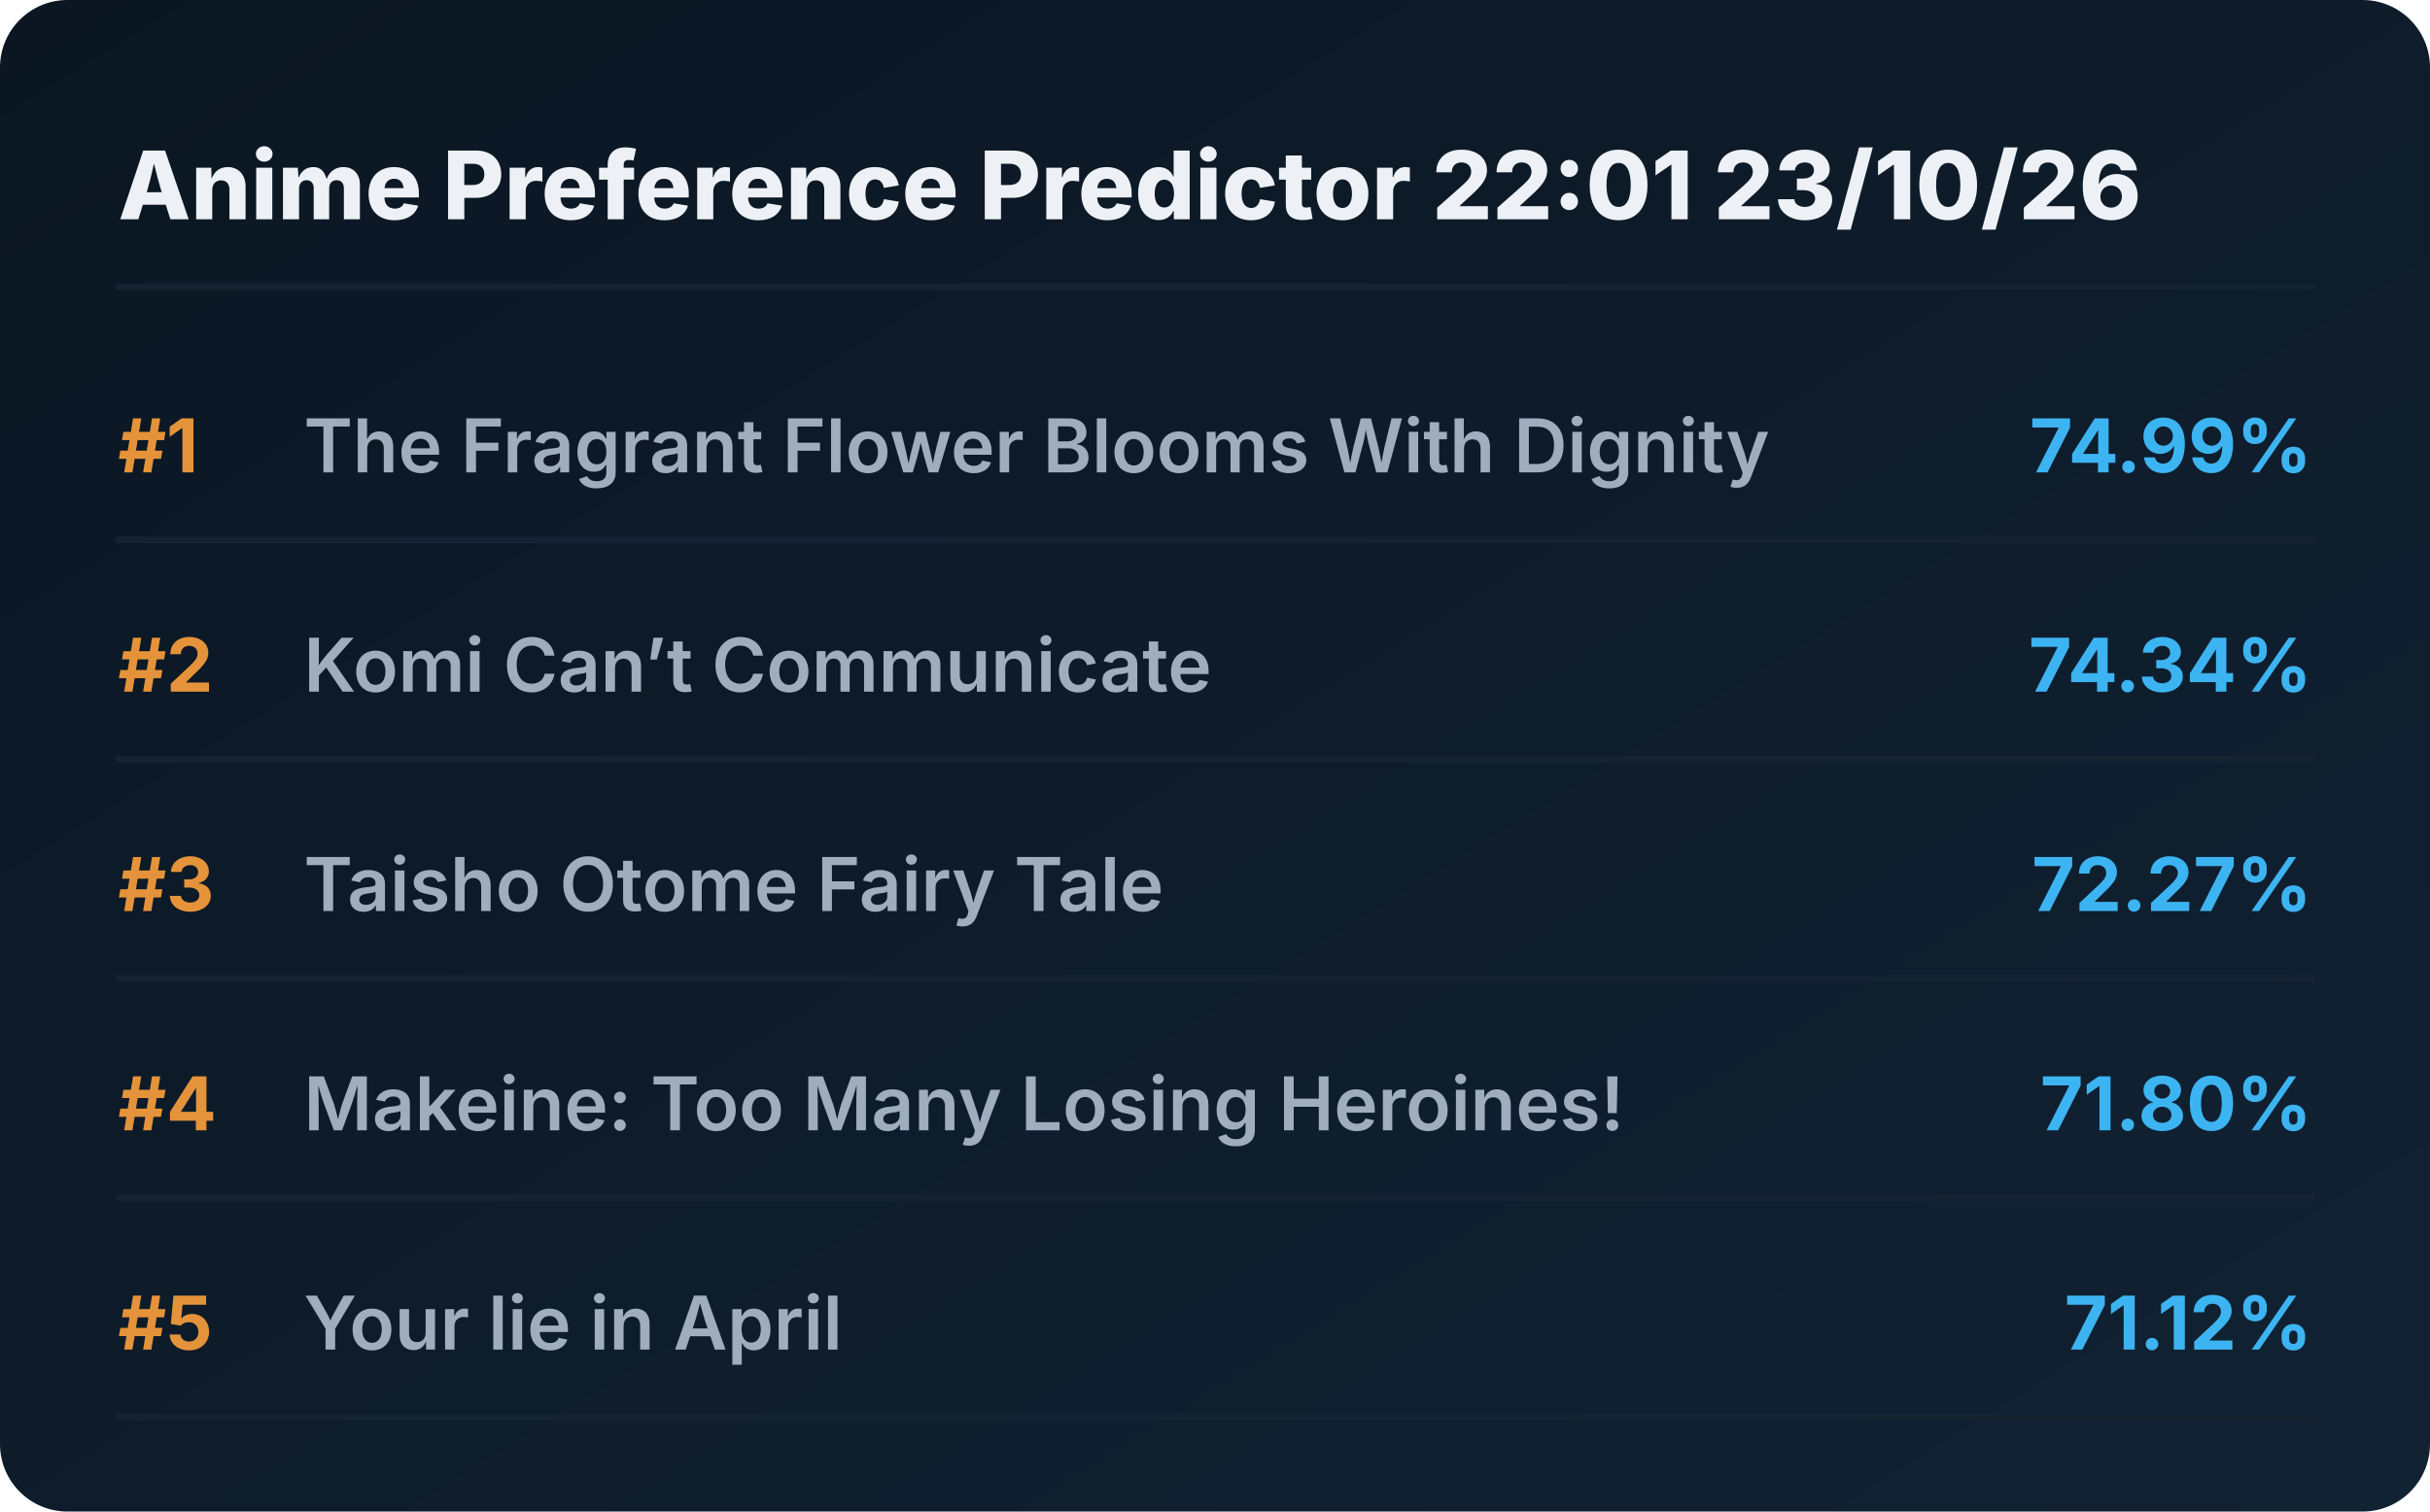
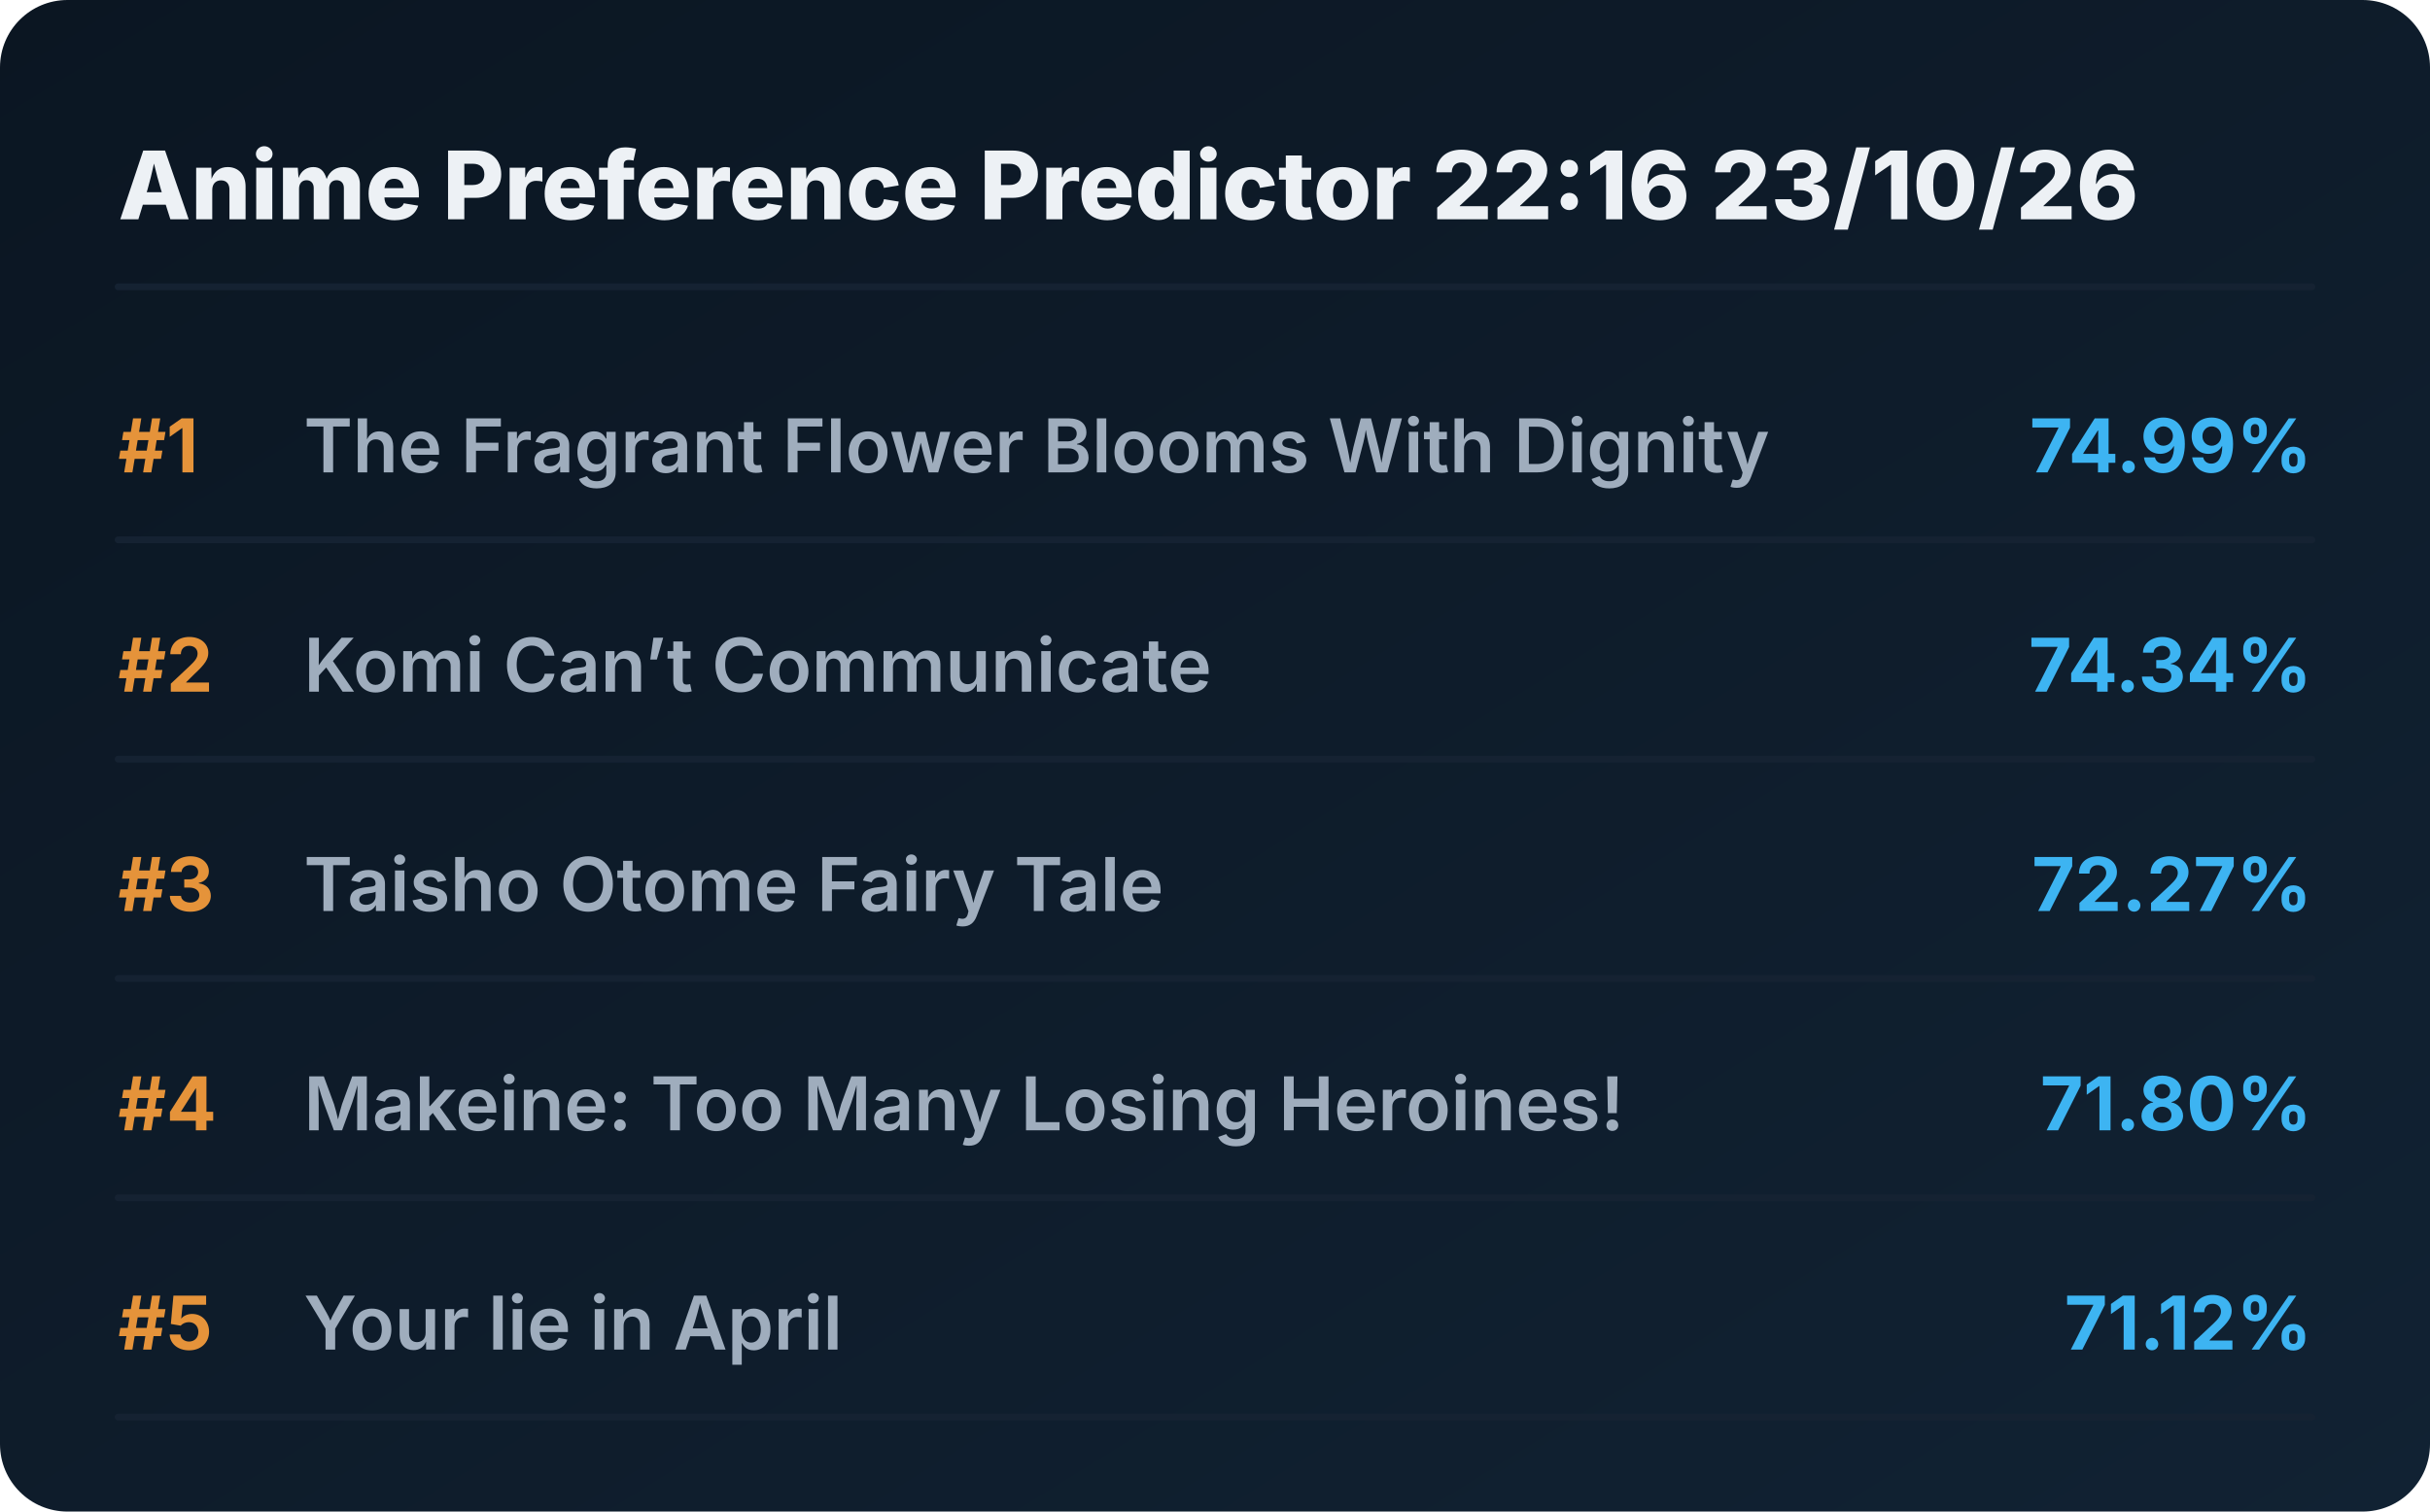
<svg xmlns="http://www.w3.org/2000/svg" viewBox="0 0 720 448" preserveAspectRatio="xMidYMid meet" style="width: 100%; height: auto; max-width: 720px;">
  <defs>
    <linearGradient id="boxGrad" x1="0%" y1="0%" x2="100%" y2="100%">
      <stop offset="0%" stop-color="#0b1622" />
      <stop offset="100%" stop-color="#112233" />
    </linearGradient>
    <clipPath id="titleClip">
      <rect x="90" y="0" width="510" height="100%" />
    </clipPath>
  </defs>
  <style>
    .bg { fill: url(#boxGrad); rx: 20px; }
    .header { font-family: 'Overpass', 'Inter', system-ui, sans-serif; font-weight: 800; font-size: 28px; fill: #edf1f5; }
    .rank { font-family: 'Overpass', 'Inter', system-ui, sans-serif; font-weight: 700; font-size: 22px; fill: #e5933a; }
    .title { font-family: 'Overpass', 'Inter', system-ui, sans-serif; font-weight: 600; font-size: 22px; fill: #9fadbd; }
    .score { font-family: 'Overpass', 'Inter', system-ui, sans-serif; font-weight: 700; font-size: 22px; fill: #3db4f2; }
    .line { stroke: #152232; stroke-width: 2; stroke-linecap: round; }
  </style>
  <rect class="bg" width="720" height="448" />
-   <text x="35" y="65" class="header">Anime Preference Predictor 22:01 23/10/26</text>
+   <text x="35" y="65" class="header">Anime Preference Predictor 22:16 23/10/26</text>
  <line x1="35" y1="85" x2="685" y2="85" class="line" />
  <g transform="translate(0, 0)">
    <text x="35" y="140" class="rank">#1</text>
    <text x="90" y="140" class="title">The Fragrant Flower Blooms With Dignity</text>
    <text x="685" y="140" class="score" text-anchor="end">74.99%</text>
    <line x1="35" y1="160" x2="685" y2="160" class="line" />
  </g>
  <g transform="translate(0, 65)">
    <text x="35" y="140" class="rank">#2</text>
    <text x="90" y="140" class="title">Komi Can’t Communicate</text>
    <text x="685" y="140" class="score" text-anchor="end">74.34%</text>
    <line x1="35" y1="160" x2="685" y2="160" class="line" />
  </g>
  <g transform="translate(0, 130)">
    <text x="35" y="140" class="rank">#3</text>
    <text x="90" y="140" class="title">Taisho Otome Fairy Tale</text>
    <text x="685" y="140" class="score" text-anchor="end">72.27%</text>
    <line x1="35" y1="160" x2="685" y2="160" class="line" />
  </g>
  <g transform="translate(0, 195)">
    <text x="35" y="140" class="rank">#4</text>
    <text x="90" y="140" class="title">Makeine: Too Many Losing Heroines!</text>
    <text x="685" y="140" class="score" text-anchor="end">71.80%</text>
    <line x1="35" y1="160" x2="685" y2="160" class="line" />
  </g>
  <g transform="translate(0, 260)">
    <text x="35" y="140" class="rank">#5</text>
    <text x="90" y="140" class="title">Your lie in April</text>
    <text x="685" y="140" class="score" text-anchor="end">71.12%</text>
    <line x1="35" y1="160" x2="685" y2="160" class="line" />
  </g>
</svg>
